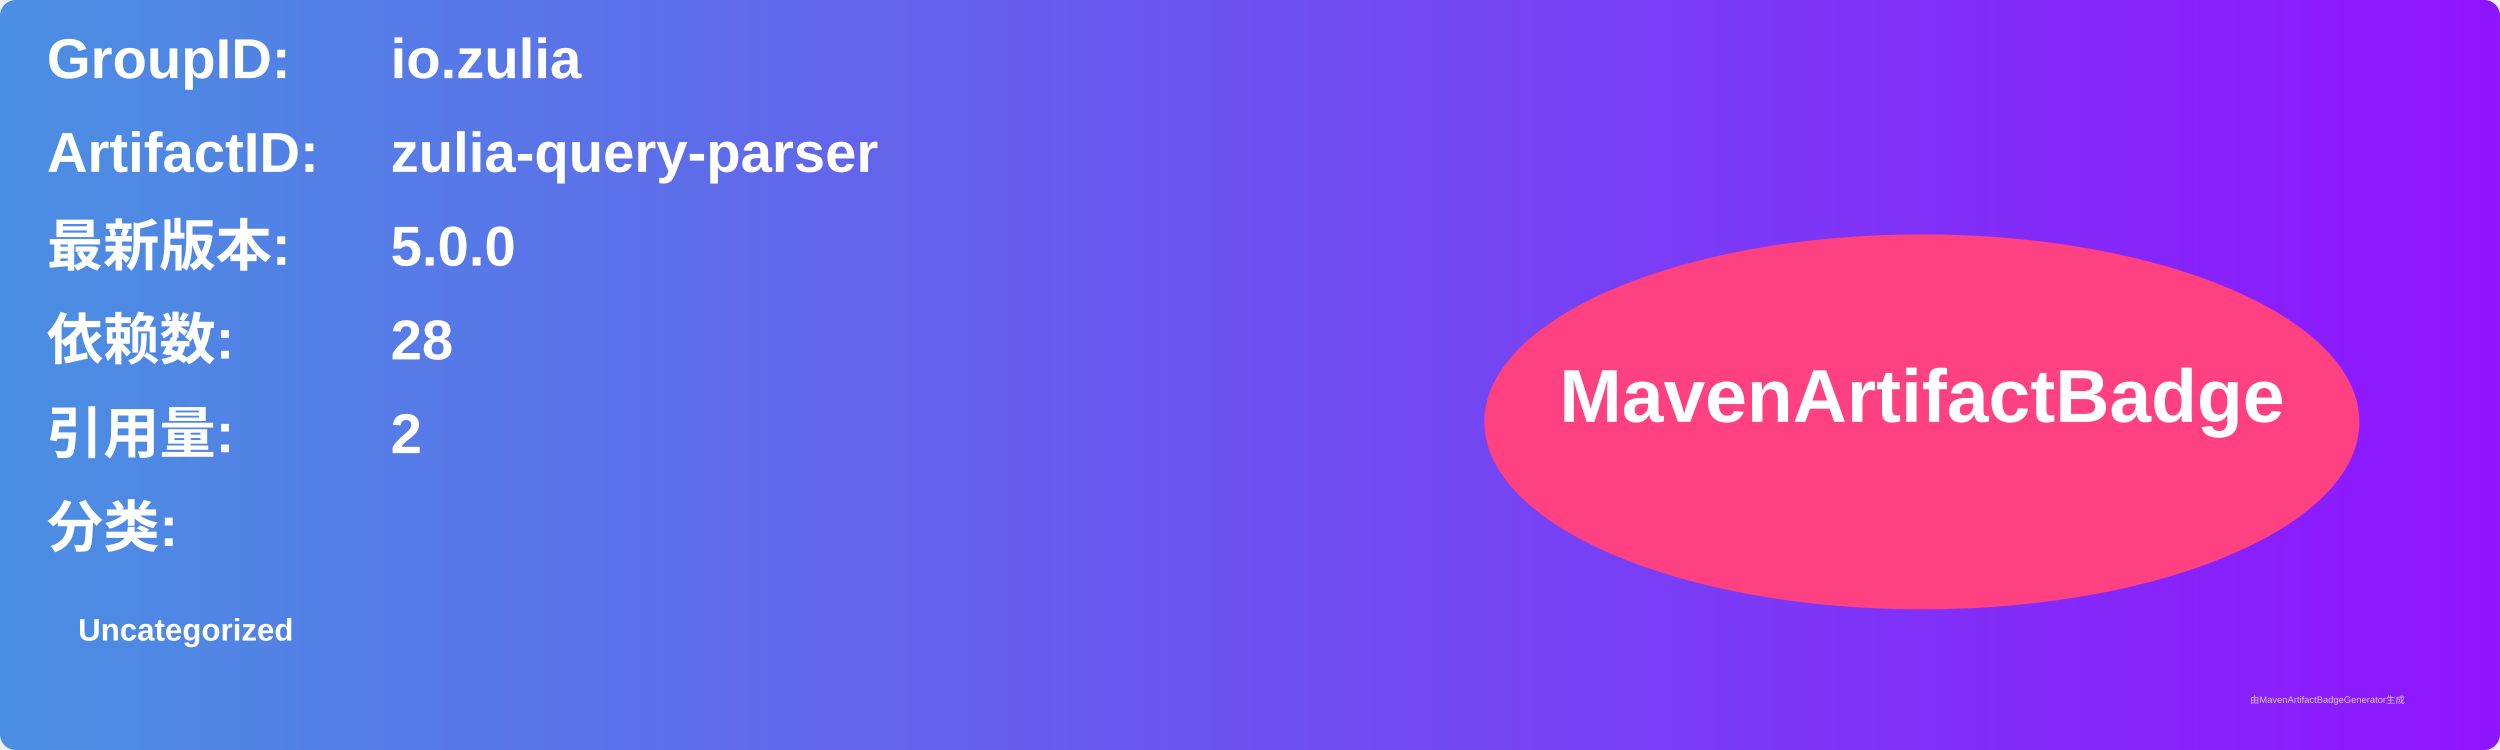
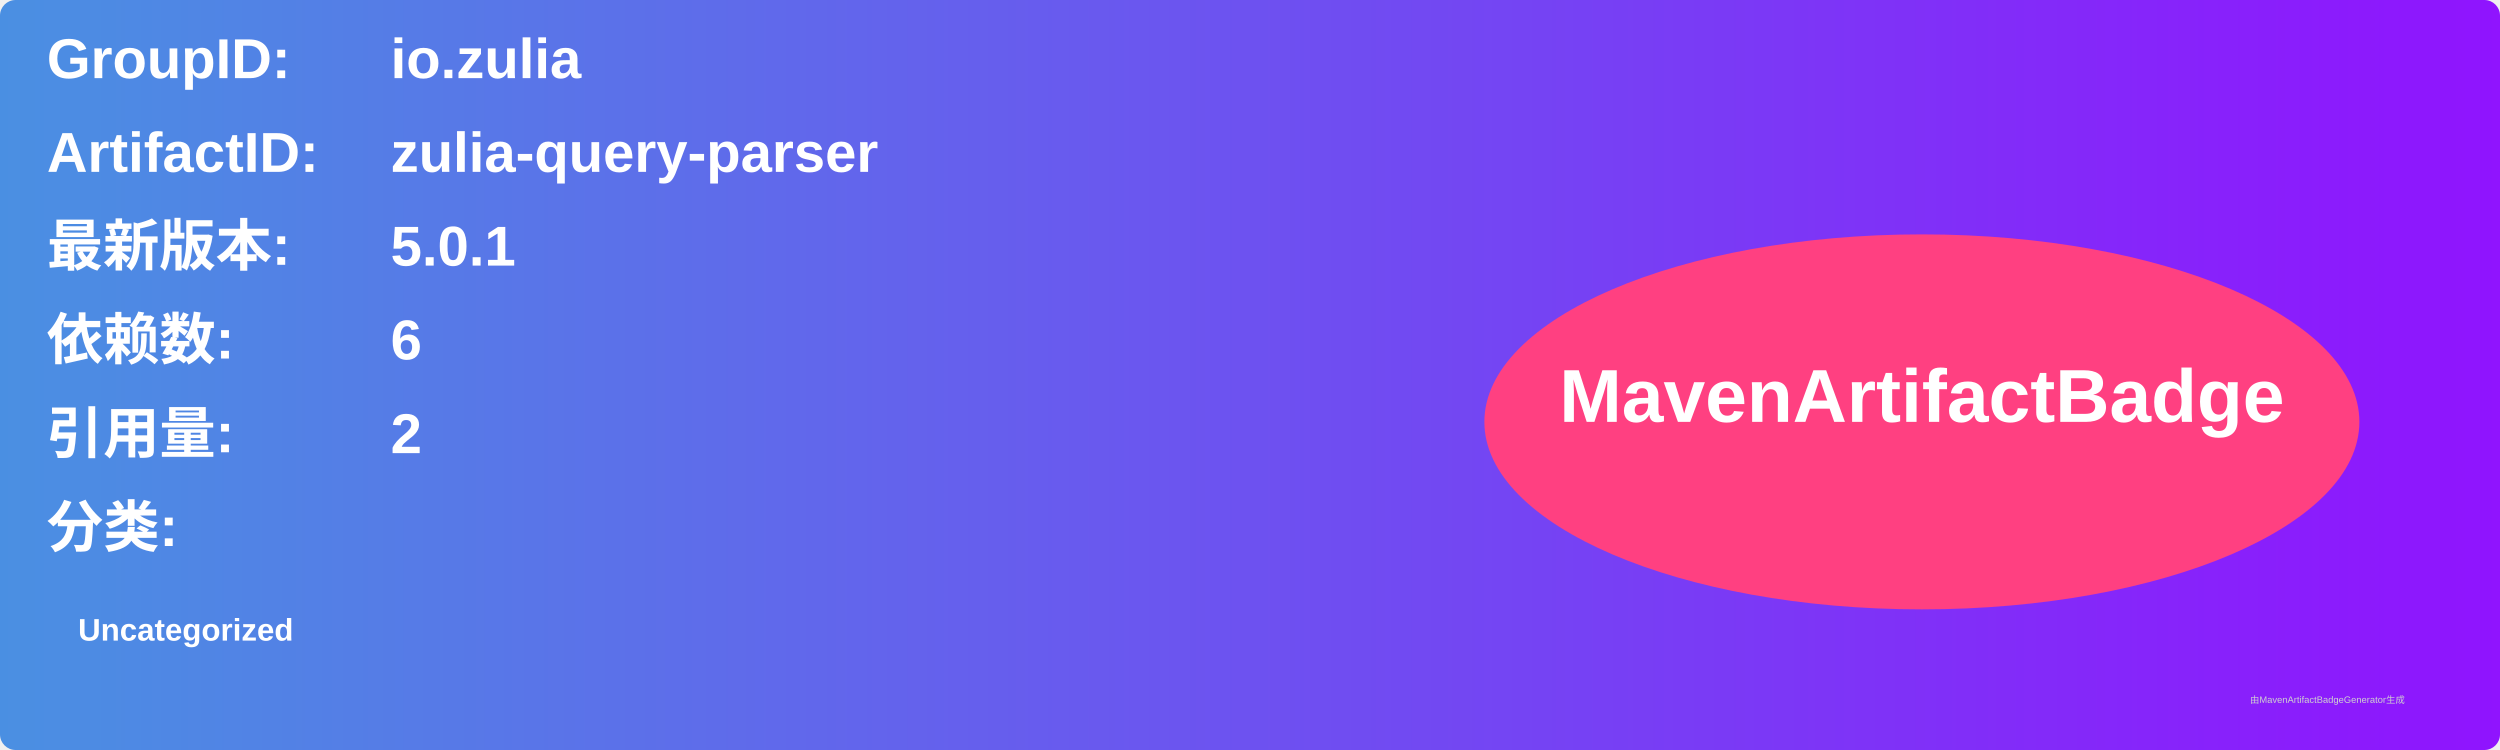
<svg xmlns="http://www.w3.org/2000/svg" width="800" height="240" viewBox="0 0 800 240">
  <linearGradient id="grad" x1="0%" y1="0%" x2="100%" y2="0%">
    <stop offset="0%" stop-color="#4a90e2" />
    <stop offset="100%" stop-color="#9013fe" />
  </linearGradient>
  <rect width="100%" height="100%" rx="5" ry="5" fill="url(#grad)" />
  <g transform="translate(15, 15)">
    <text x="0" y="10" font-family="Arial" font-size="18" fill="white" font-weight="bold" width="260">GroupID:</text>
    <text x="110" y="10" font-family="Arial" font-size="18" fill="white" font-weight="bold" width="460">io.zulia</text>
    <text x="0" y="40" font-family="Arial" font-size="18" fill="white" font-weight="bold" width="260">ArtifactID:</text>
    <text x="110" y="40" font-family="Arial" font-size="18" fill="white" font-weight="bold" width="460">zulia-query-parser</text>
    <text x="0" y="70" font-family="Arial" font-size="18" fill="white" font-weight="bold">最新版本:</text>
    <text x="110" y="70" font-family="Arial" font-size="18" fill="white" font-weight="bold">
-       <tspan font-weight="bold">5.0.0</tspan>
+       <tspan font-weight="bold">5.0.1</tspan>
    </text>
    <text x="0" y="100" font-family="Arial" font-size="18" fill="white" font-weight="bold">依赖数: </text>
    <text x="110" y="100" font-family="Arial" font-size="18" fill="white">
-       <tspan font-weight="bold">28</tspan>
+       <tspan font-weight="bold">6</tspan>
    </text>
    <text x="0" y="130" font-family="Arial" font-size="18" fill="white" font-weight="bold">引用量: </text>
    <text x="110" y="130" font-family="Arial" font-size="18" fill="white">
      <tspan font-weight="bold">2</tspan>
    </text>
    <text x="0" y="160" font-family="Arial" font-size="18" fill="white" font-weight="bold">分类:</text>
    <text x="10" y="190" font-family="Arial" font-size="10" fill="white">
      <tspan font-weight="bold">Uncategorized</tspan>
    </text>
    <ellipse cx="600" cy="120" rx="140" ry="60" fill="#ff4081" />
    <text x="600" y="120" text-anchor="middle" font-family="Arial" font-size="24" fill="white" font-weight="bold">MavenArtifactBadge</text>
  </g>
  <text x="720" y="225" font-family="Arial" font-size="3" fill="#d0d0d0">由MavenArtifactBadgeGenerator生成</text>
</svg>
